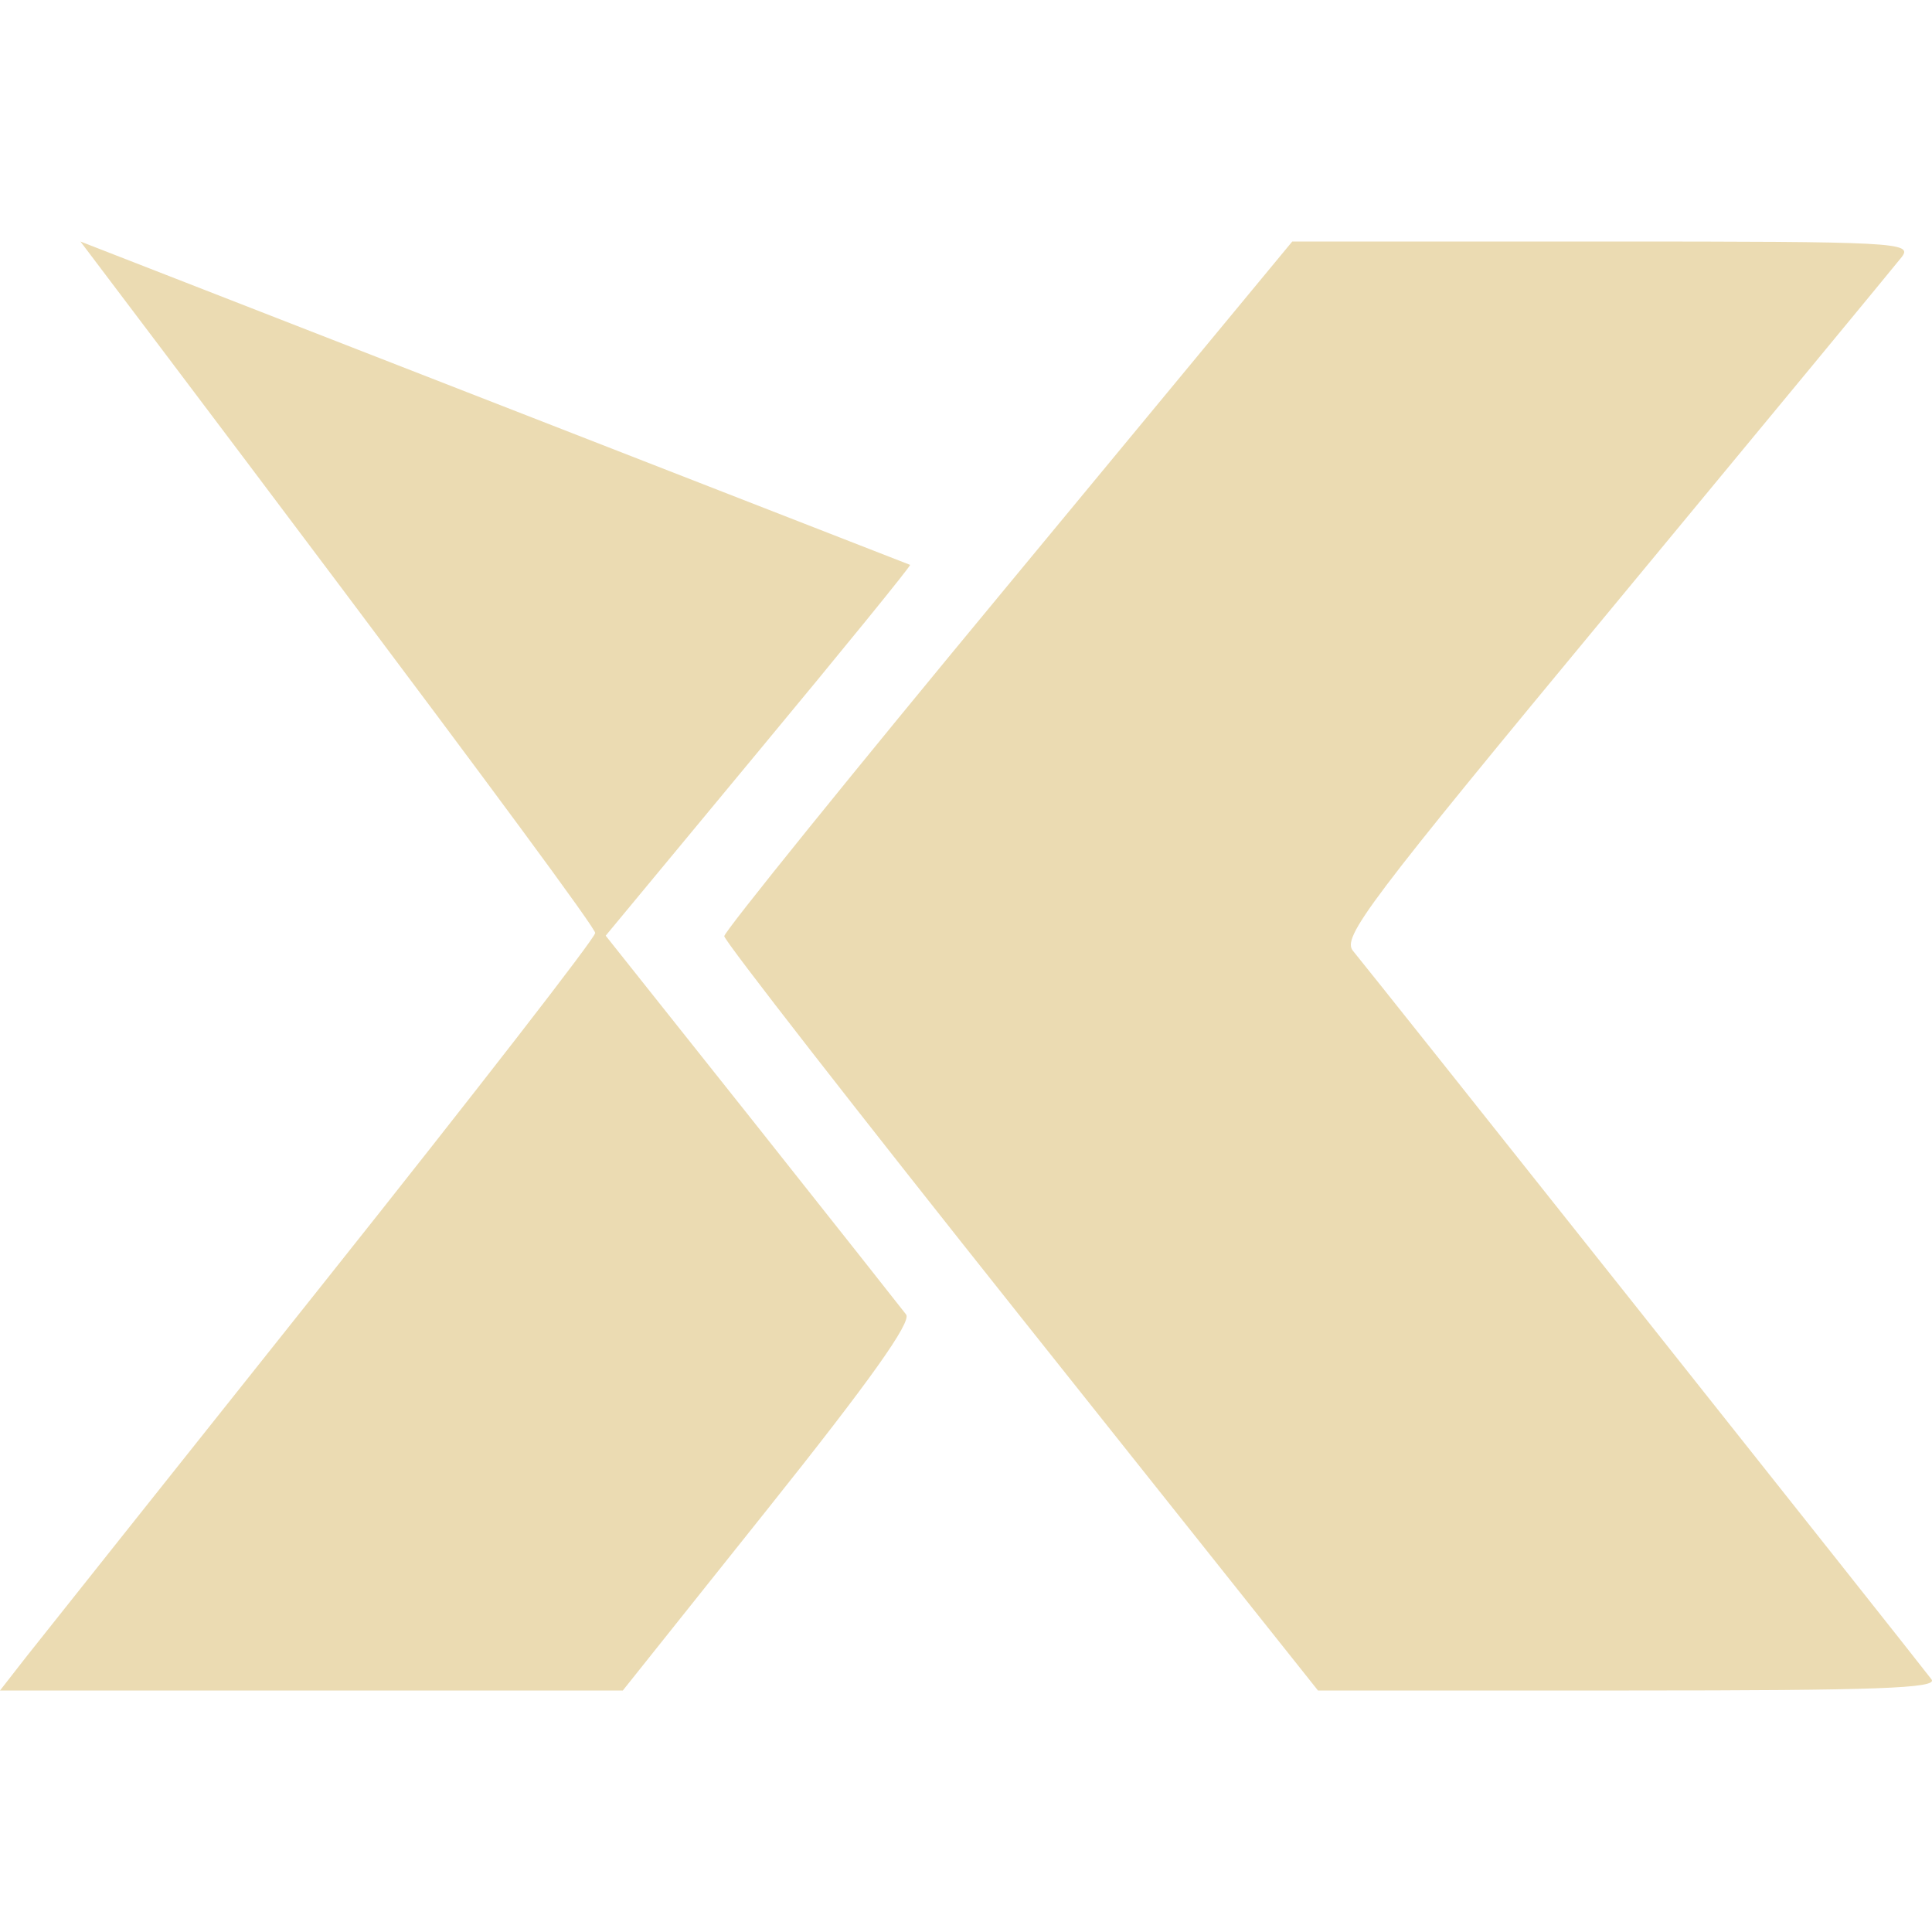
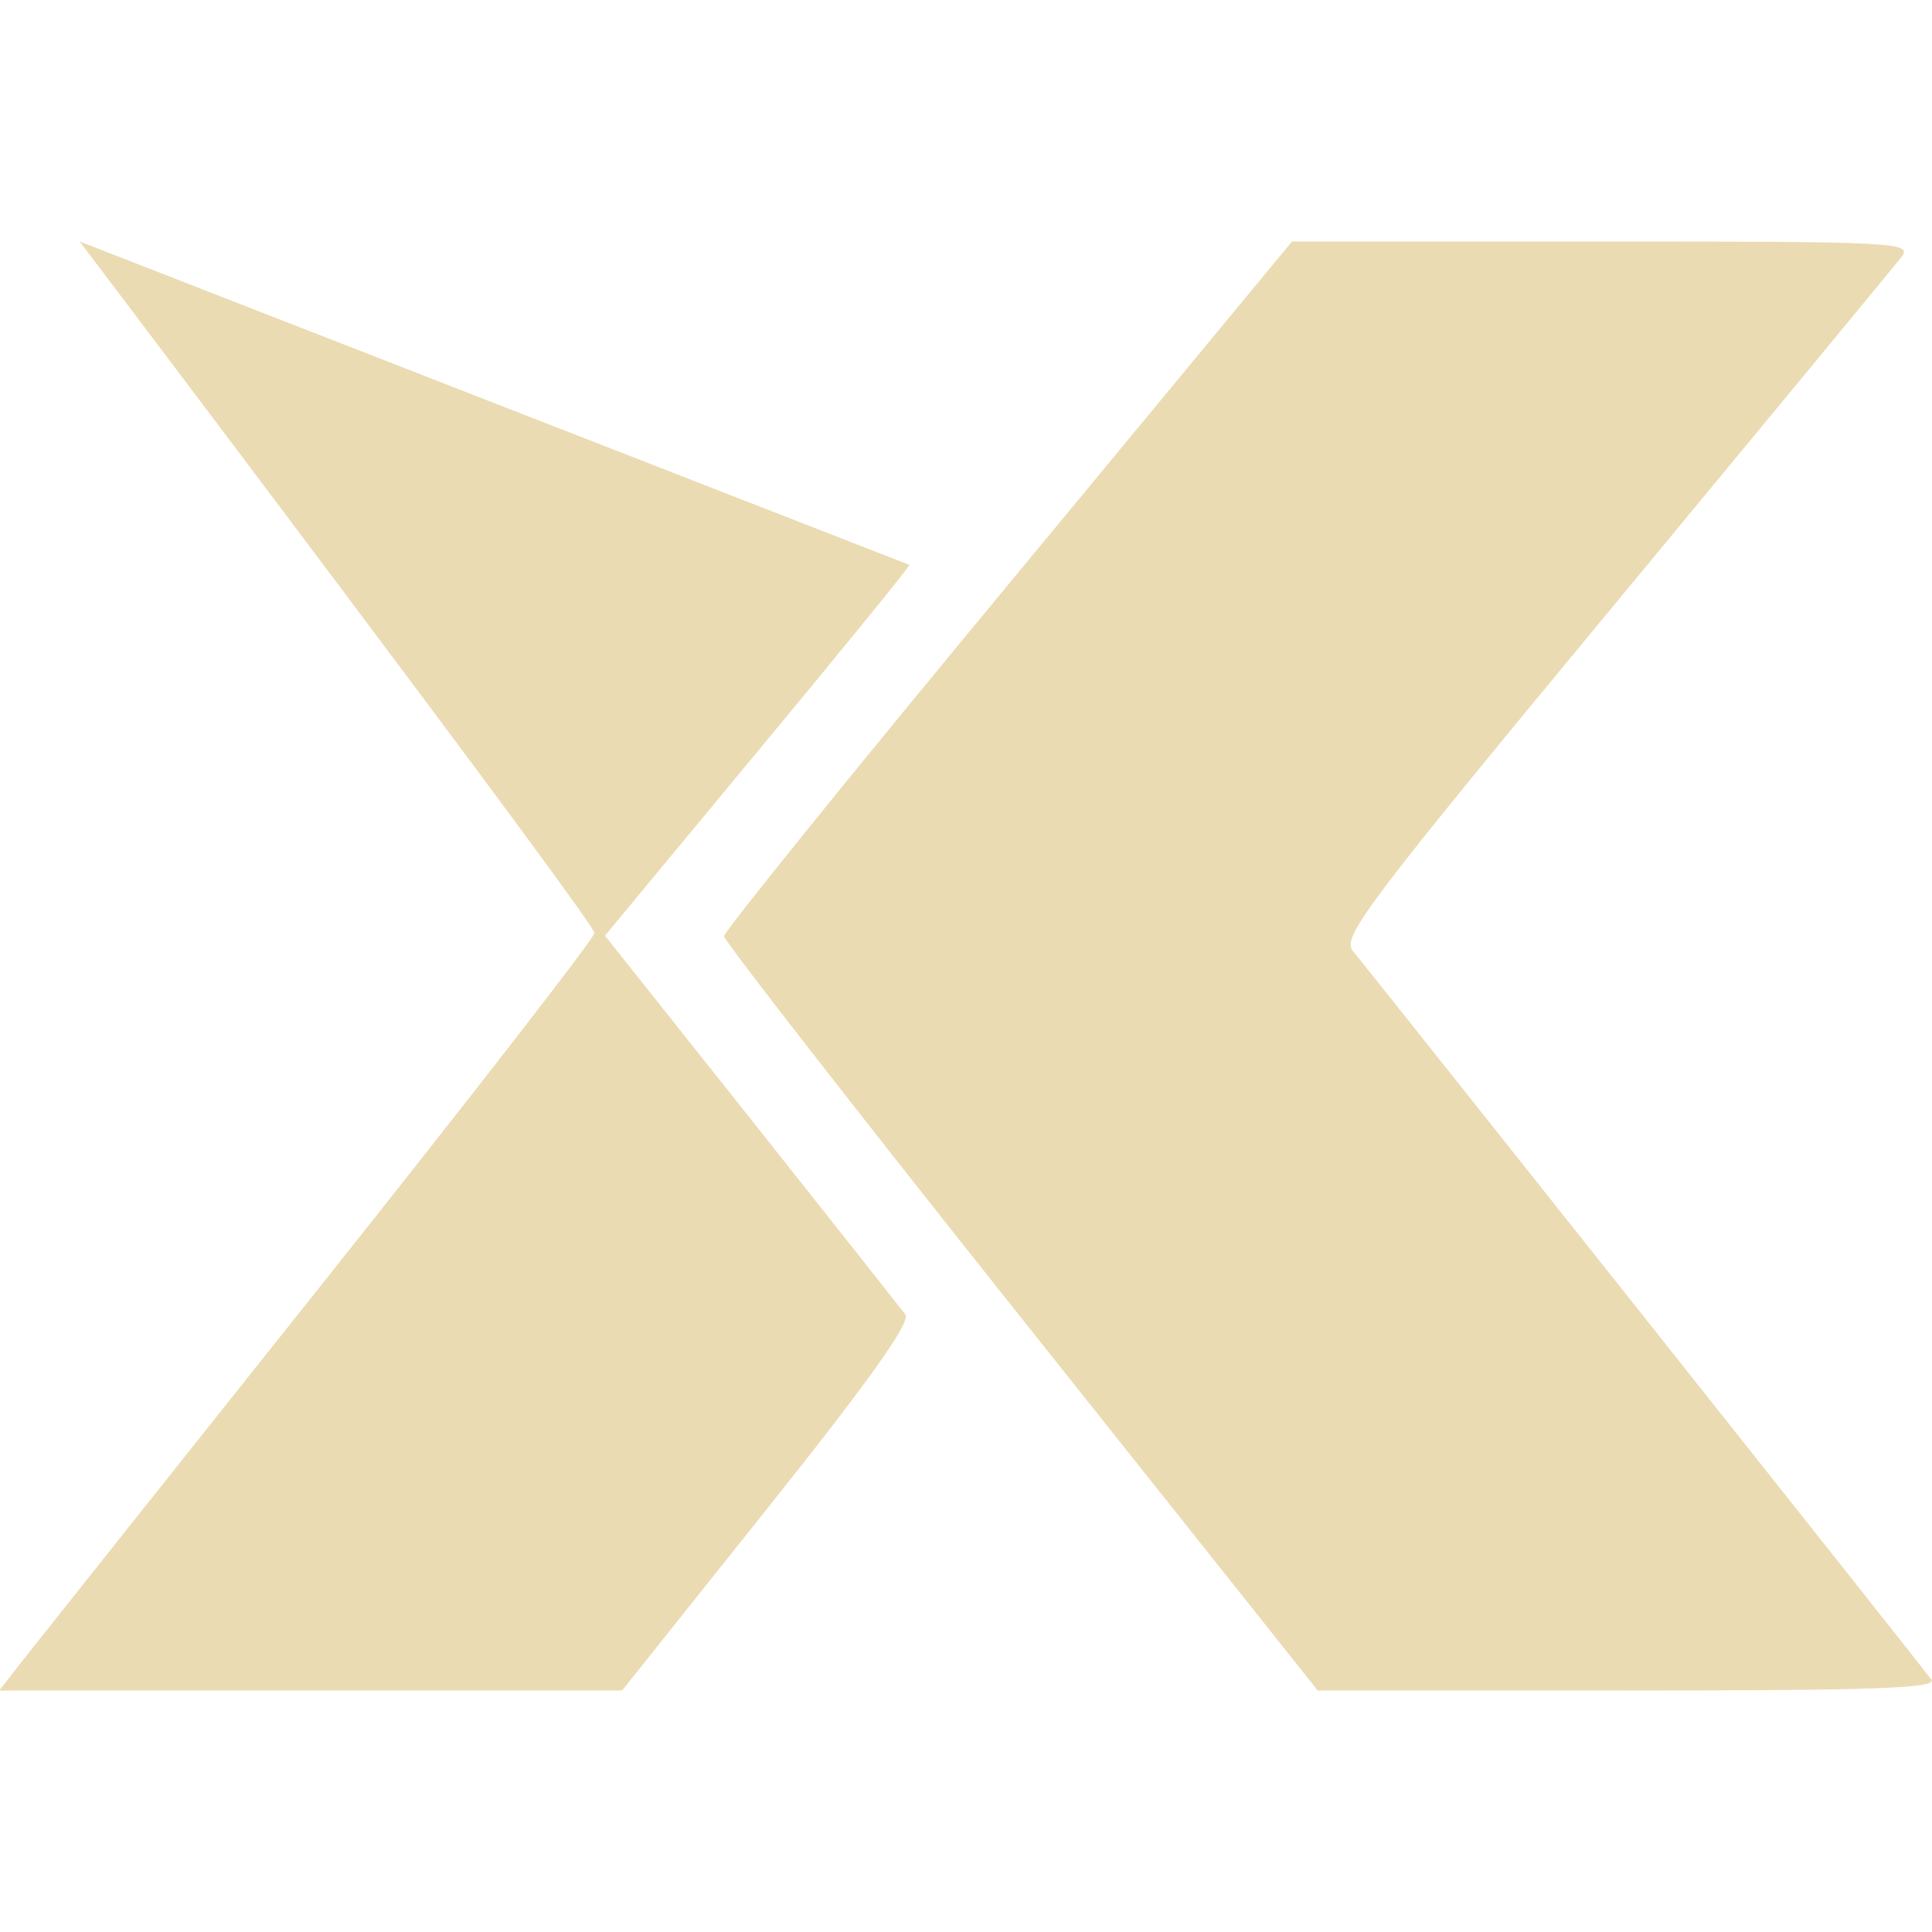
- <svg xmlns="http://www.w3.org/2000/svg" style="isolation:isolate" width="16" height="16" viewBox="0 0 16 16">
+ <svg xmlns="http://www.w3.org/2000/svg" width="16" height="16" version="1.1">
  <defs>
-     <style id="current-color-scheme" type="text/css">
-    .ColorScheme-Text { color:#ebdbb2; } .ColorScheme-Highlight { color:#458588; }
-   </style>
-     <linearGradient id="arrongin" x1="0%" x2="0%" y1="0%" y2="100%">
-       <stop offset="0%" style="stop-color:#d79921; stop-opacity:1" />
-       <stop offset="100%" style="stop-color:#b57614; stop-opacity:1" />
-     </linearGradient>
-     <linearGradient id="aurora" x1="0%" x2="0%" y1="0%" y2="100%">
-       <stop offset="0%" style="stop-color:#83a598; stop-opacity:1" />
-       <stop offset="100%" style="stop-color:#b16286; stop-opacity:1" />
-     </linearGradient>
-     <linearGradient id="fitdance" x1="0%" x2="0%" y1="0%" y2="100%">
-       <stop offset="0%" style="stop-color:#8ec07c; stop-opacity:1" />
-       <stop offset="100%" style="stop-color:#458588; stop-opacity:1" />
-     </linearGradient>
-     <linearGradient id="oomox" x1="0%" x2="0%" y1="0%" y2="100%">
-       <stop offset="0%" style="stop-color:#458588; stop-opacity:1" />
-       <stop offset="100%" style="stop-color:#928374; stop-opacity:1" />
-     </linearGradient>
-     <linearGradient id="rainblue" x1="0%" x2="0%" y1="0%" y2="100%">
-       <stop offset="0%" style="stop-color:#b8bb26; stop-opacity:1" />
-       <stop offset="100%" style="stop-color:#076678; stop-opacity:1" />
-     </linearGradient>
-     <linearGradient id="sunrise" x1="0%" x2="0%" y1="0%" y2="100%">
-       <stop offset="0%" style="stop-color: #fe8019; stop-opacity:1" />
-       <stop offset="100%" style="stop-color: #fabd2f; stop-opacity:1" />
-     </linearGradient>
-     <linearGradient id="telinkrin" x1="0%" x2="0%" y1="0%" y2="100%">
-       <stop offset="0%" style="stop-color: #83a598; stop-opacity:1" />
-       <stop offset="100%" style="stop-color: #83a598; stop-opacity:1" />
-     </linearGradient>
-     <linearGradient id="60spsycho" x1="0%" x2="0%" y1="0%" y2="100%">
-       <stop offset="0%" style="stop-color: #fb4934; stop-opacity:1" />
-       <stop offset="25%" style="stop-color: #fabd2f; stop-opacity:1" />
-       <stop offset="50%" style="stop-color: #fe8019; stop-opacity:1" />
-       <stop offset="100%" style="stop-color: #689d6a; stop-opacity:1" />
-     </linearGradient>
-     <linearGradient id="90ssummer" x1="0%" x2="0%" y1="0%" y2="100%">
-       <stop offset="0%" style="stop-color: #b16286; stop-opacity:1" />
-       <stop offset="20%" style="stop-color: #8ec07c; stop-opacity:1" />
-       <stop offset="50%" style="stop-color: #fabd2f; stop-opacity:1" />
-       <stop offset="100%" style="stop-color: #458588; stop-opacity:1" />
-     </linearGradient>
-     <linearGradient id="cyberneon" x1="0%" x2="0%" y1="0%" y2="100%">
-       <stop offset="0" style="stop-color:#83a598; stop-opacity:1" />
-       <stop offset="1" style="stop-color:#b16286; stop-opacity:1" />
-     </linearGradient>
+     <style type="text/css" id="current-color-scheme">.ColorScheme-Text { color:#ebdbb2; } .ColorScheme-Highlight { color:#458588; }</style>
  </defs>
-   <path style="fill:currentColor" class="ColorScheme-Text" fill-rule="evenodd" d="M 10.702 2 L 8.351 4.842 C 7.057 6.404 5.998 7.715 5.998 7.753 C 5.998 7.791 7.105 9.212 8.457 10.911 L 10.915 14 L 13.49 14 C 15.54 14 16.052 13.982 15.996 13.908 C 15.857 13.724 11.308 7.996 11.206 7.876 C 11.11 7.764 11.316 7.49 13.374 5.005 C 14.625 3.494 15.694 2.199 15.749 2.129 C 15.843 2.007 15.713 2 13.276 2 L 10.702 2 Z M 0.666 2 C 0.666 2 5.016 7.748 4.928 7.728 C 4.938 7.756 3.931 9.054 2.69 10.613 C 1.449 12.172 0.335 13.572 0.216 13.723 L 0 14 L 5.158 14 L 6.365 12.487 C 7.202 11.438 7.551 10.948 7.504 10.886 C 7.467 10.838 6.893 10.111 6.227 9.272 L 5.016 7.749 L 6.283 6.22 C 6.981 5.379 7.545 4.686 7.537 4.678 L 0.666 2 Z" />
+   <path class="ColorScheme-Text" fill="currentColor" d="m10.7 2-2.351 2.842c-1.294 1.562-2.353 2.873-2.353 2.911s1.107 1.459 2.459 3.158l2.458 3.089h2.575c2.05 0 2.562-0.018 2.506-0.092-0.139-0.184-4.688-5.912-4.79-6.032-0.096-0.112 0.11-0.386 2.168-2.871 1.251-1.511 2.32-2.806 2.375-2.876 0.094-0.122-0.036-0.129-2.473-0.129h-2.574zm-10.04 0s4.35 5.748 4.262 5.728c0.01 0.028-0.997 1.326-2.238 2.885s-2.355 2.959-2.474 3.11l-0.216 0.277h5.158l1.207-1.513c0.837-1.049 1.186-1.539 1.139-1.601-0.037-0.048-0.611-0.775-1.277-1.614l-1.211-1.523 1.267-1.529c0.698-0.841 1.262-1.534 1.254-1.542l-6.871-2.678z" />
</svg>
